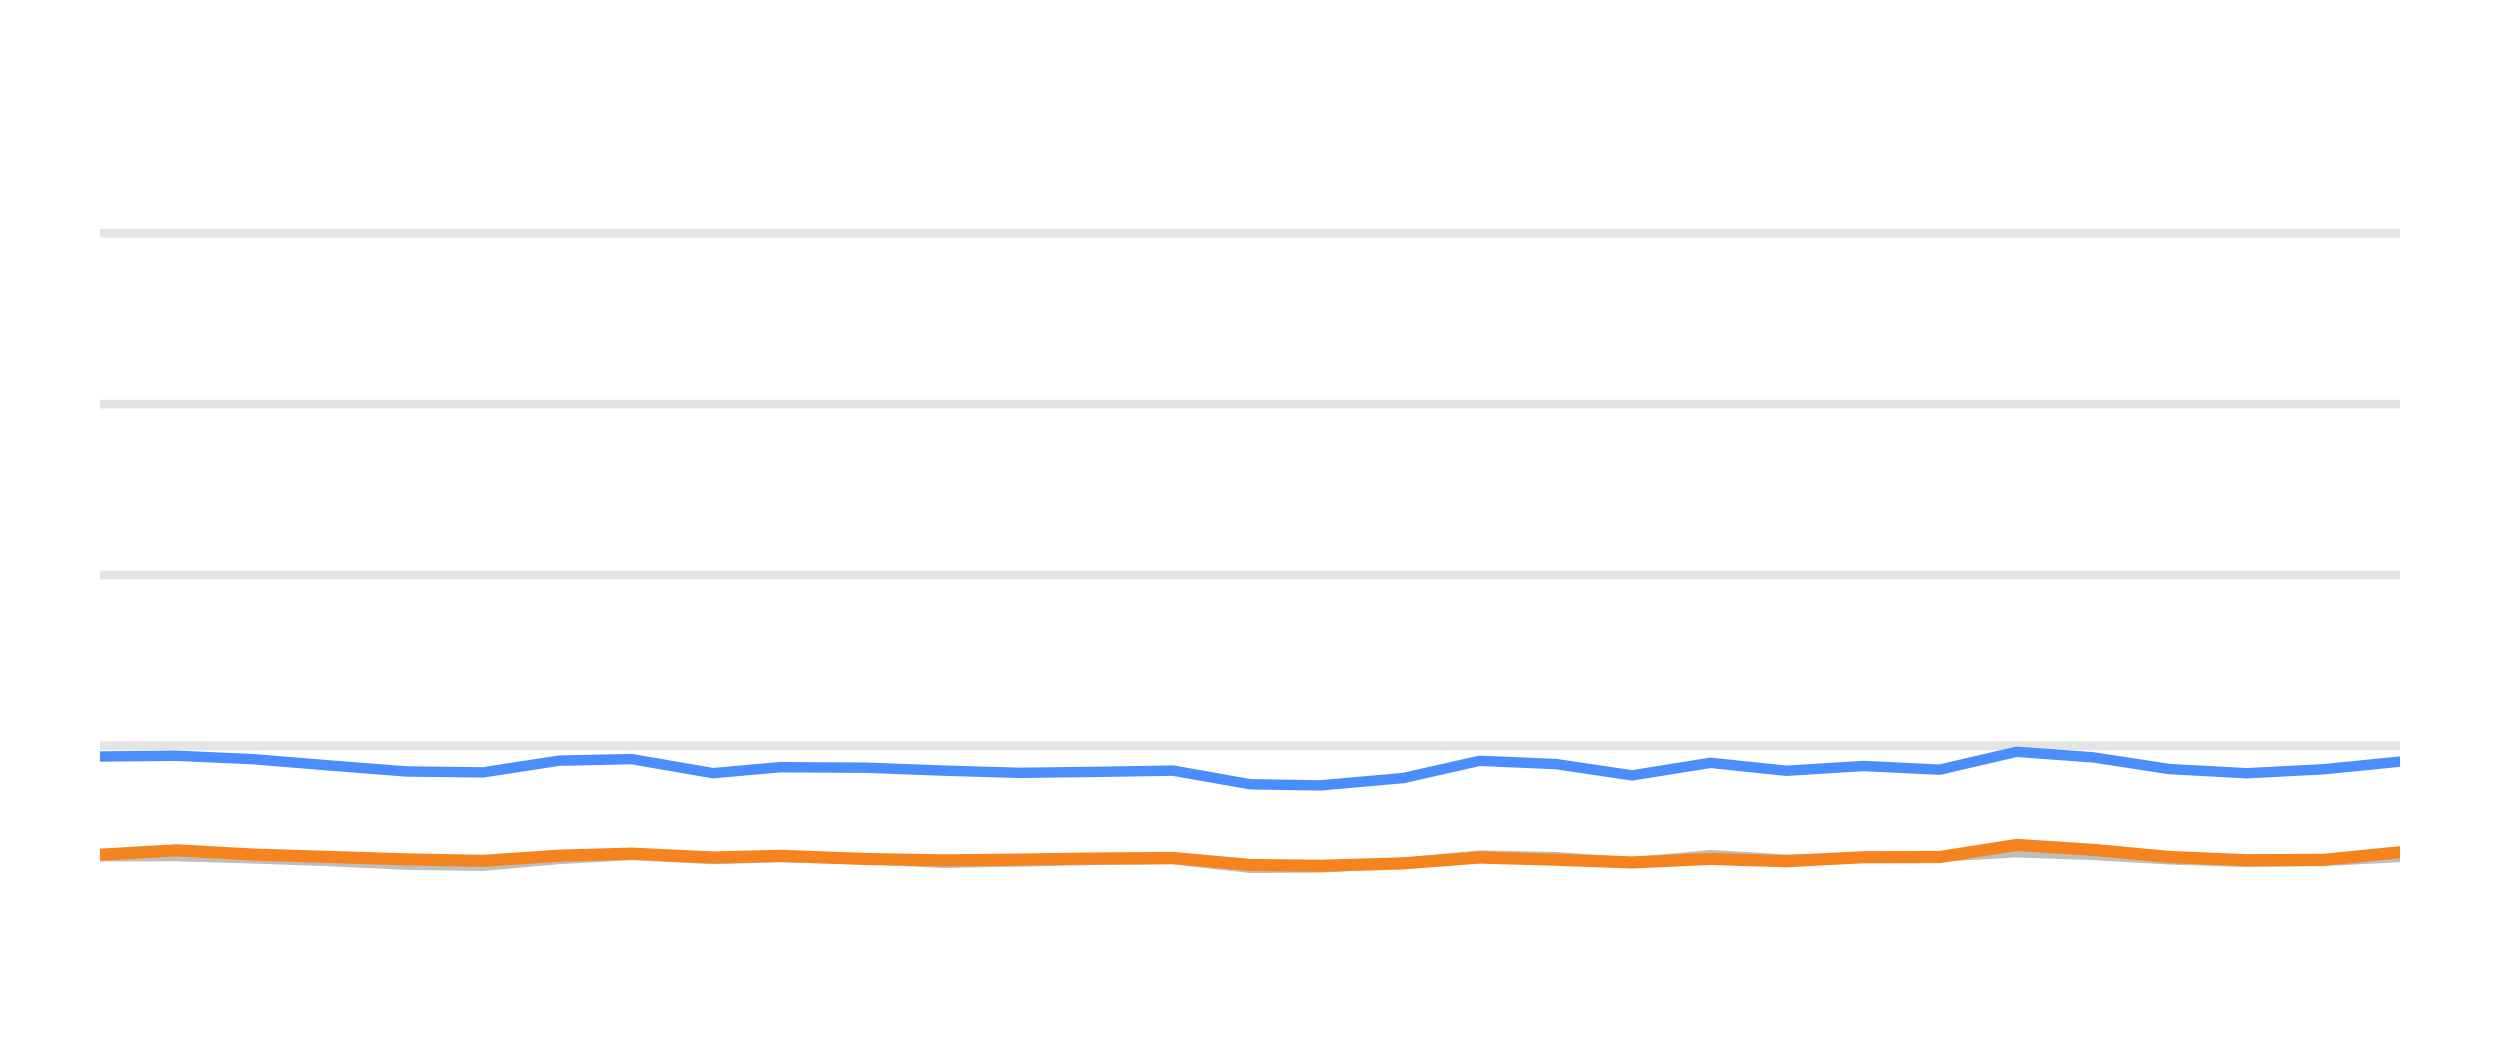
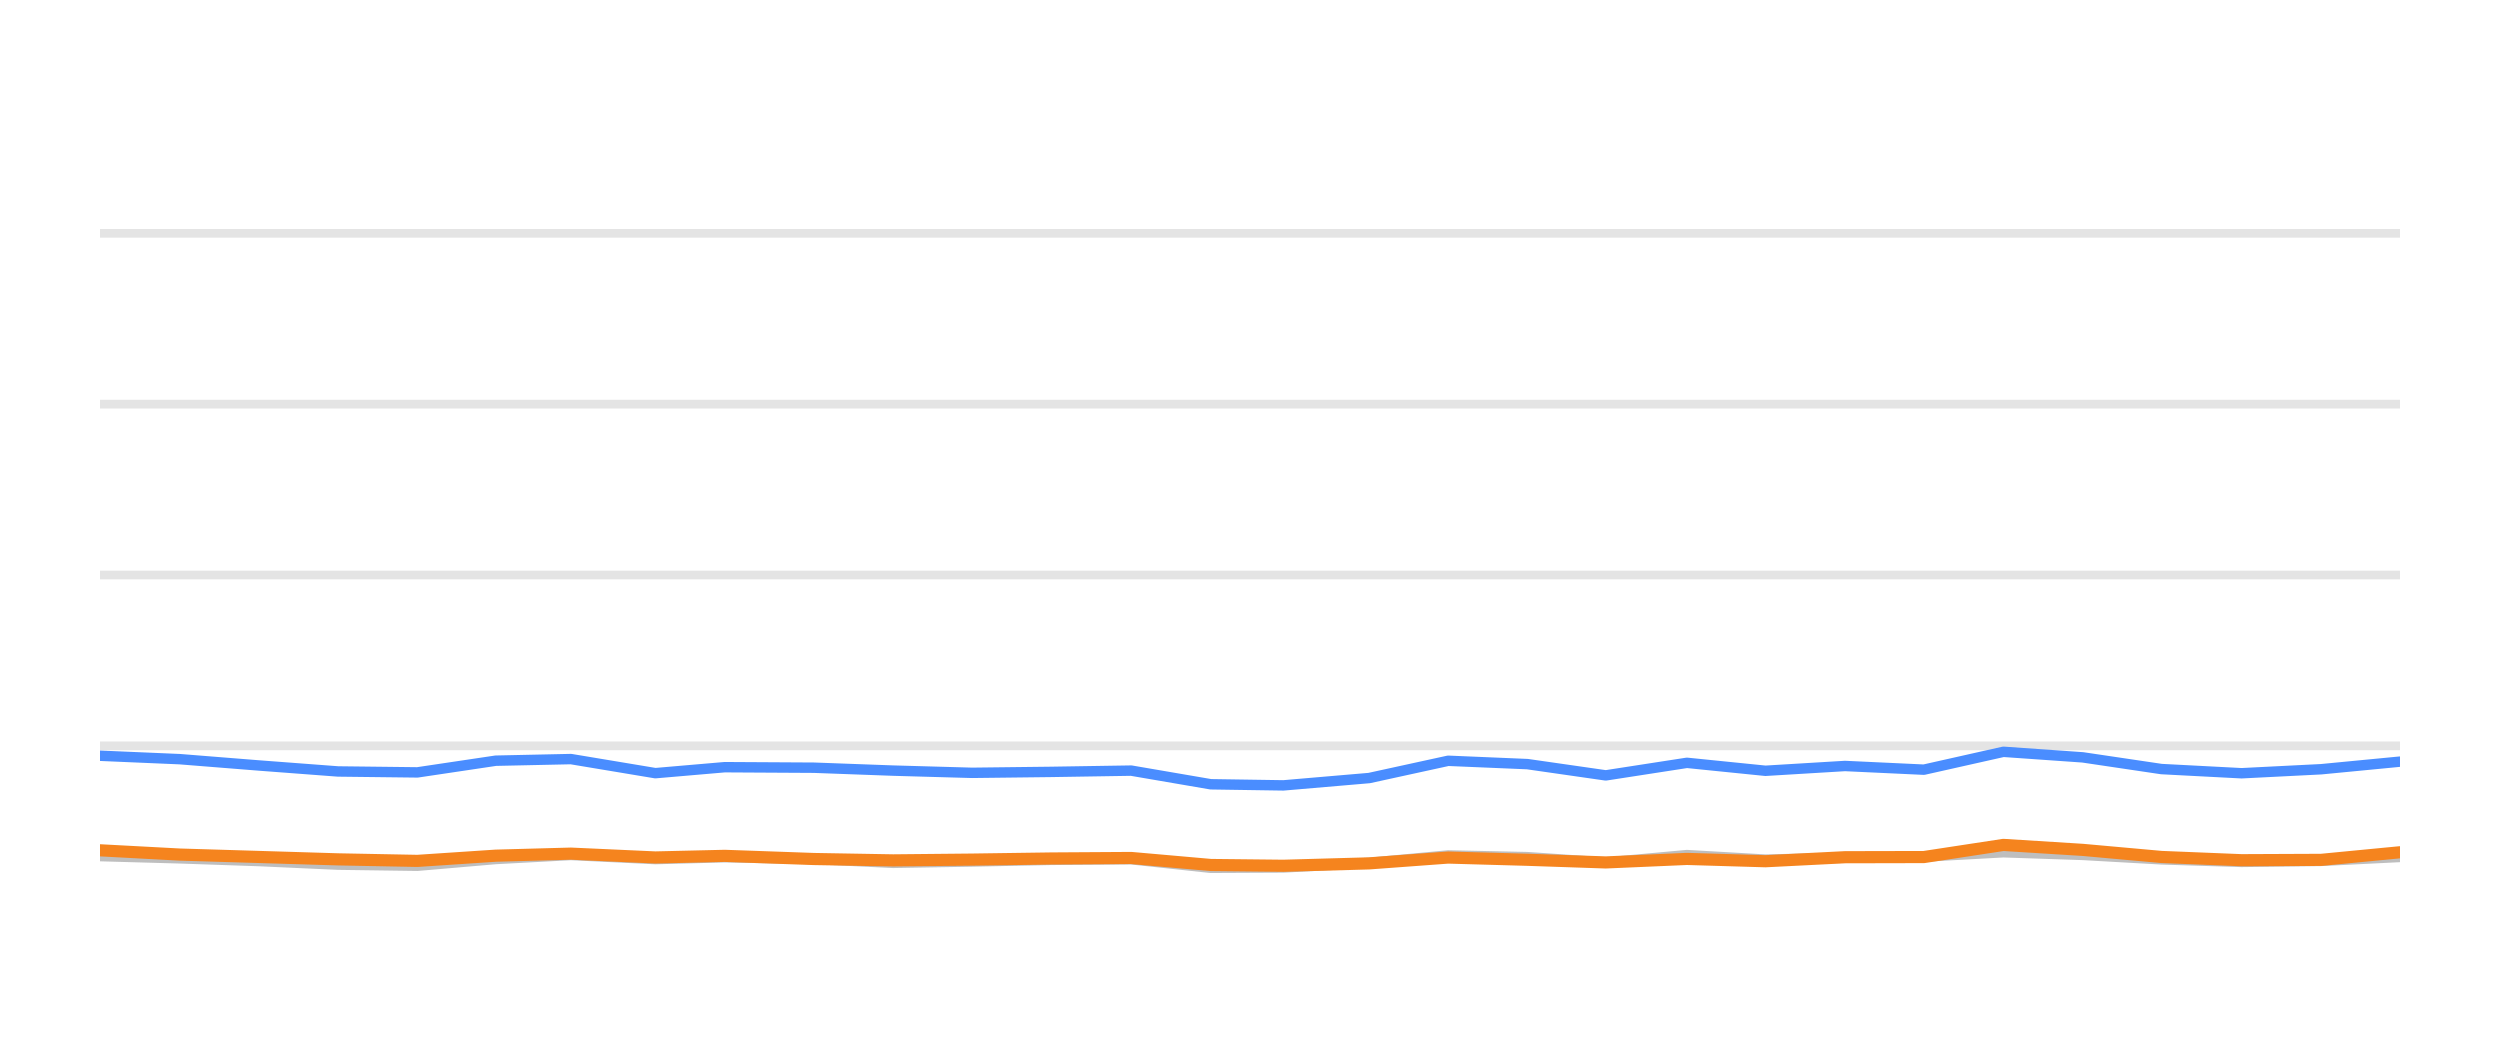
<svg xmlns="http://www.w3.org/2000/svg" width="144pt" height="60pt" viewBox="0 0 144 60" version="1.1">
  <defs>
    <style type="text/css">*{stroke-linejoin: round; stroke-linecap: butt}</style>
  </defs>
  <g id="figure_1">
    <g id="patch_1">
      <path d="M 0 60  L 144 60  L 144 0  L 0 0  L 0 60  z " style="fill: none; opacity: 0" />
    </g>
    <g id="axes_1">
      <g id="patch_2">
        <path d="M 5.76 52.8  L 138.24 52.8  L 138.24 3.6  L 5.76 3.6  L 5.76 52.8  z " style="fill: none" />
      </g>
      <g id="matplotlib.axis_1" />
      <g id="matplotlib.axis_2" />
      <g id="line2d_1">
-         <path d="M 5.76 42.96  L 138.24 42.96  " clip-path="url(#p951c947b47)" style="fill: none; stroke: #b2b2b2; stroke-opacity: 0.35; stroke-width: 0.5; stroke-linecap: square" />
+         <path d="M 5.76 42.96  L 138.24 42.96  " clip-path="url(#p8997b642a6)" style="fill: none; stroke: #b2b2b2; stroke-opacity: 0.35; stroke-width: 0.5; stroke-linecap: square" />
      </g>
      <g id="line2d_2">
-         <path d="M 5.76 33.12  L 138.24 33.12  " clip-path="url(#p951c947b47)" style="fill: none; stroke: #b2b2b2; stroke-opacity: 0.35; stroke-width: 0.5; stroke-linecap: square" />
+         <path d="M 5.76 33.12  L 138.24 33.12  " clip-path="url(#p8997b642a6)" style="fill: none; stroke: #b2b2b2; stroke-opacity: 0.35; stroke-width: 0.5; stroke-linecap: square" />
      </g>
      <g id="line2d_3">
-         <path d="M 5.76 23.28  L 138.24 23.28  " clip-path="url(#p951c947b47)" style="fill: none; stroke: #b2b2b2; stroke-opacity: 0.35; stroke-width: 0.5; stroke-linecap: square" />
+         <path d="M 5.76 23.28  L 138.24 23.28  " clip-path="url(#p8997b642a6)" style="fill: none; stroke: #b2b2b2; stroke-opacity: 0.35; stroke-width: 0.5; stroke-linecap: square" />
      </g>
      <g id="line2d_4">
-         <path d="M 5.76 13.44  L 138.24 13.44  " clip-path="url(#p951c947b47)" style="fill: none; stroke: #b2b2b2; stroke-opacity: 0.35; stroke-width: 0.5; stroke-linecap: square" />
+         <path d="M 5.76 13.44  L 138.24 13.44  " clip-path="url(#p8997b642a6)" style="fill: none; stroke: #b2b2b2; stroke-opacity: 0.35; stroke-width: 0.5; stroke-linecap: square" />
      </g>
      <g id="line2d_5">
-         <path d="M 5.76 49.322  L 10.143 49.312  L 14.587 49.44  L 18.997 49.597  L 23.401 49.804  L 27.818 49.868  L 32.184 49.479  L 36.371 49.248  L 41.073 49.484  L 44.937 49.376  L 49.905 49.479  L 54.318 49.7  L 58.712 49.622  L 63.104 49.528  L 67.574 49.494  L 72.006 49.986  L 76.052 49.966  L 80.829 49.7  L 85.228 49.272  L 89.639 49.371  L 94.006 49.681  L 98.526 49.253  L 102.899 49.513  L 107.329 49.405  L 111.723 49.341  L 116.152 49.09  L 120.569 49.243  L 124.955 49.499  L 129.417 49.646  L 133.849 49.587  L 138.24 49.361  " clip-path="url(#p951c947b47)" style="fill: none; stroke: #bebebe; stroke-width: 0.6; stroke-linecap: round" />
+         <path d="M 5.76 49.312  L 10.356 49.44  L 14.917 49.597  L 19.471 49.804  L 24.04 49.868  L 28.556 49.479  L 32.885 49.248  L 37.749 49.484  L 41.745 49.376  L 46.882 49.479  L 51.447 49.7  L 55.991 49.622  L 60.533 49.528  L 65.156 49.494  L 69.74 49.986  L 73.924 49.966  L 78.865 49.7  L 83.415 49.272  L 87.976 49.371  L 92.493 49.681  L 97.167 49.253  L 101.69 49.513  L 106.271 49.405  L 110.816 49.341  L 115.396 49.09  L 119.965 49.243  L 124.5 49.499  L 129.115 49.646  L 133.699 49.587  L 138.24 49.361  " clip-path="url(#p8997b642a6)" style="fill: none; stroke: #bebebe; stroke-width: 0.6; stroke-linecap: round" />
      </g>
      <g id="line2d_6">
-         <path d="M 5.76 43.575  L 10.143 43.531  L 14.587 43.728  L 18.997 44.092  L 23.401 44.436  L 27.818 44.49  L 32.184 43.816  L 36.371 43.723  L 41.073 44.534  L 44.937 44.19  L 49.905 44.22  L 54.318 44.387  L 58.712 44.515  L 63.104 44.461  L 67.574 44.387  L 72.006 45.174  L 76.052 45.238  L 80.829 44.815  L 85.228 43.821  L 89.639 44.013  L 94.006 44.662  L 98.526 43.939  L 102.899 44.397  L 107.329 44.121  L 111.723 44.333  L 116.152 43.304  L 120.569 43.624  L 124.955 44.298  L 129.417 44.539  L 133.849 44.308  L 138.24 43.87  " clip-path="url(#p951c947b47)" style="fill: none; stroke: #4a8dff; stroke-width: 0.6; stroke-linecap: round" />
+         <path d="M 5.76 43.531  L 10.356 43.728  L 14.917 44.092  L 19.471 44.436  L 24.04 44.49  L 28.556 43.816  L 32.885 43.723  L 37.749 44.534  L 41.745 44.19  L 46.882 44.22  L 51.447 44.387  L 55.991 44.515  L 60.533 44.461  L 65.156 44.387  L 69.74 45.174  L 73.924 45.238  L 78.865 44.815  L 83.415 43.821  L 87.976 44.013  L 92.493 44.662  L 97.167 43.939  L 101.69 44.397  L 106.271 44.121  L 110.816 44.333  L 115.396 43.304  L 119.965 43.624  L 124.5 44.298  L 129.115 44.539  L 133.699 44.308  L 138.24 43.87  " clip-path="url(#p8997b642a6)" style="fill: none; stroke: #4a8dff; stroke-width: 0.6; stroke-linecap: round" />
      </g>
      <g id="line2d_7">
-         <path d="M 5.76 49.233  L 10.143 48.977  L 14.587 49.223  L 18.997 49.361  L 23.401 49.499  L 27.818 49.587  L 32.184 49.287  L 36.371 49.169  L 41.073 49.39  L 44.937 49.297  L 49.905 49.479  L 54.318 49.558  L 58.712 49.513  L 63.104 49.449  L 67.574 49.42  L 72.006 49.823  L 76.052 49.868  L 80.829 49.73  L 85.228 49.395  L 89.639 49.523  L 94.006 49.676  L 98.526 49.474  L 102.899 49.607  L 107.329 49.376  L 111.723 49.366  L 116.152 48.667  L 120.569 48.953  L 124.955 49.361  L 129.417 49.548  L 133.849 49.528  L 138.24 49.09  " clip-path="url(#p951c947b47)" style="fill: none; stroke: #f5841e; stroke-width: 0.7; stroke-linecap: round" />
+         <path d="M 5.76 48.977  L 10.356 49.223  L 14.917 49.361  L 19.471 49.499  L 24.04 49.587  L 28.556 49.287  L 32.885 49.169  L 37.749 49.39  L 41.745 49.297  L 46.882 49.479  L 51.447 49.558  L 55.991 49.513  L 60.533 49.449  L 65.156 49.42  L 69.74 49.823  L 73.924 49.868  L 78.865 49.73  L 83.415 49.395  L 87.976 49.523  L 92.493 49.676  L 97.167 49.474  L 101.69 49.607  L 106.271 49.376  L 110.816 49.366  L 115.396 48.667  L 119.965 48.953  L 124.5 49.361  L 129.115 49.548  L 133.699 49.528  L 138.24 49.09  " clip-path="url(#p8997b642a6)" style="fill: none; stroke: #f5841e; stroke-width: 0.7; stroke-linecap: round" />
      </g>
    </g>
  </g>
  <defs>
-     <clipPath id="p951c947b47">
+     <clipPath id="p8997b642a6">
      <rect x="5.76" y="3.6" width="132.48" height="49.2" />
    </clipPath>
  </defs>
</svg>
